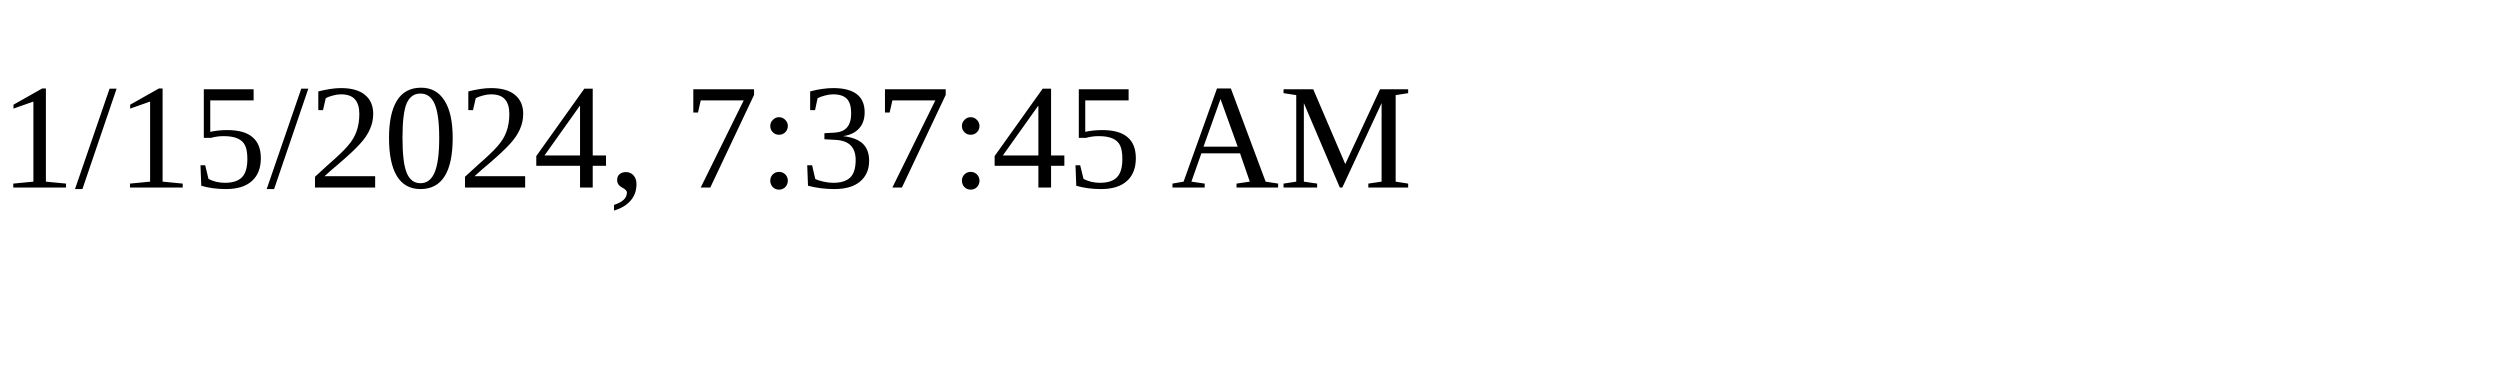
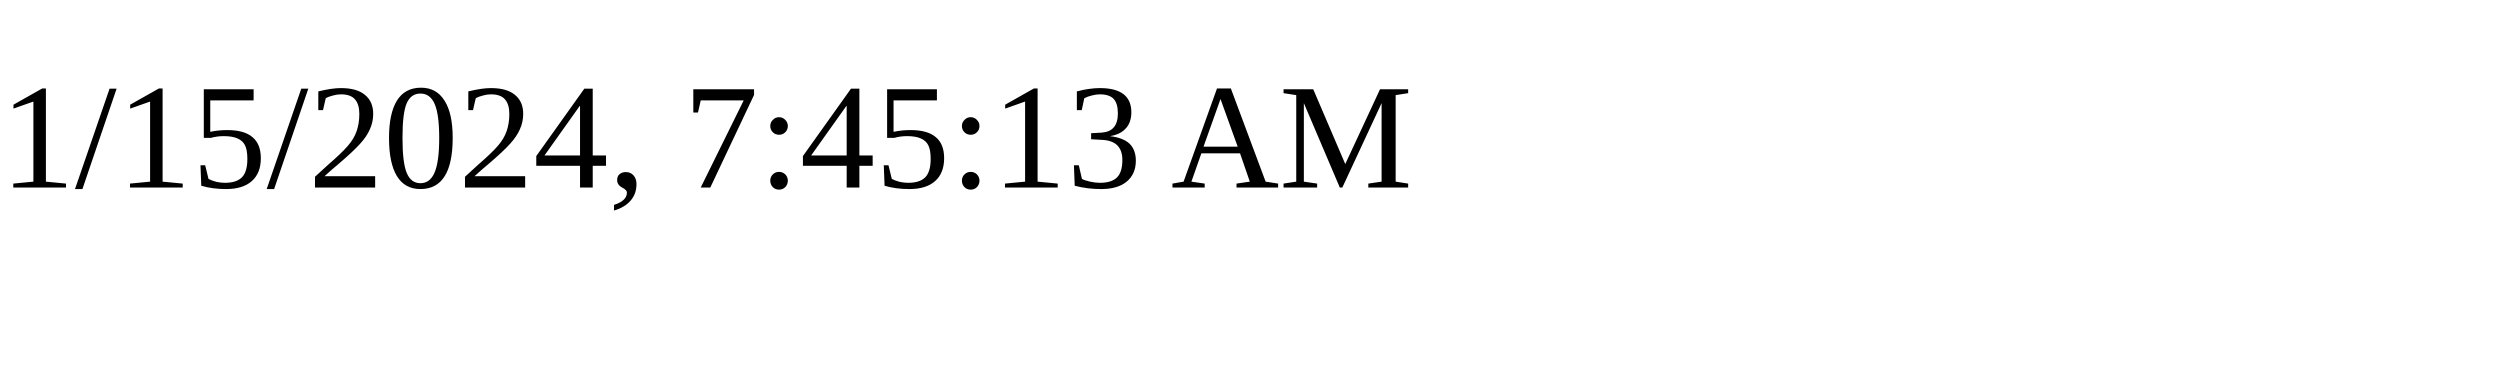
<svg xmlns="http://www.w3.org/2000/svg" height="30" width="200">
-   <text x="0" y="15">1/15/2024, 7:37:45 AM</text>
+   <text x="0" y="15">1/15/2024, 7:45:13 AM</text>
</svg>
